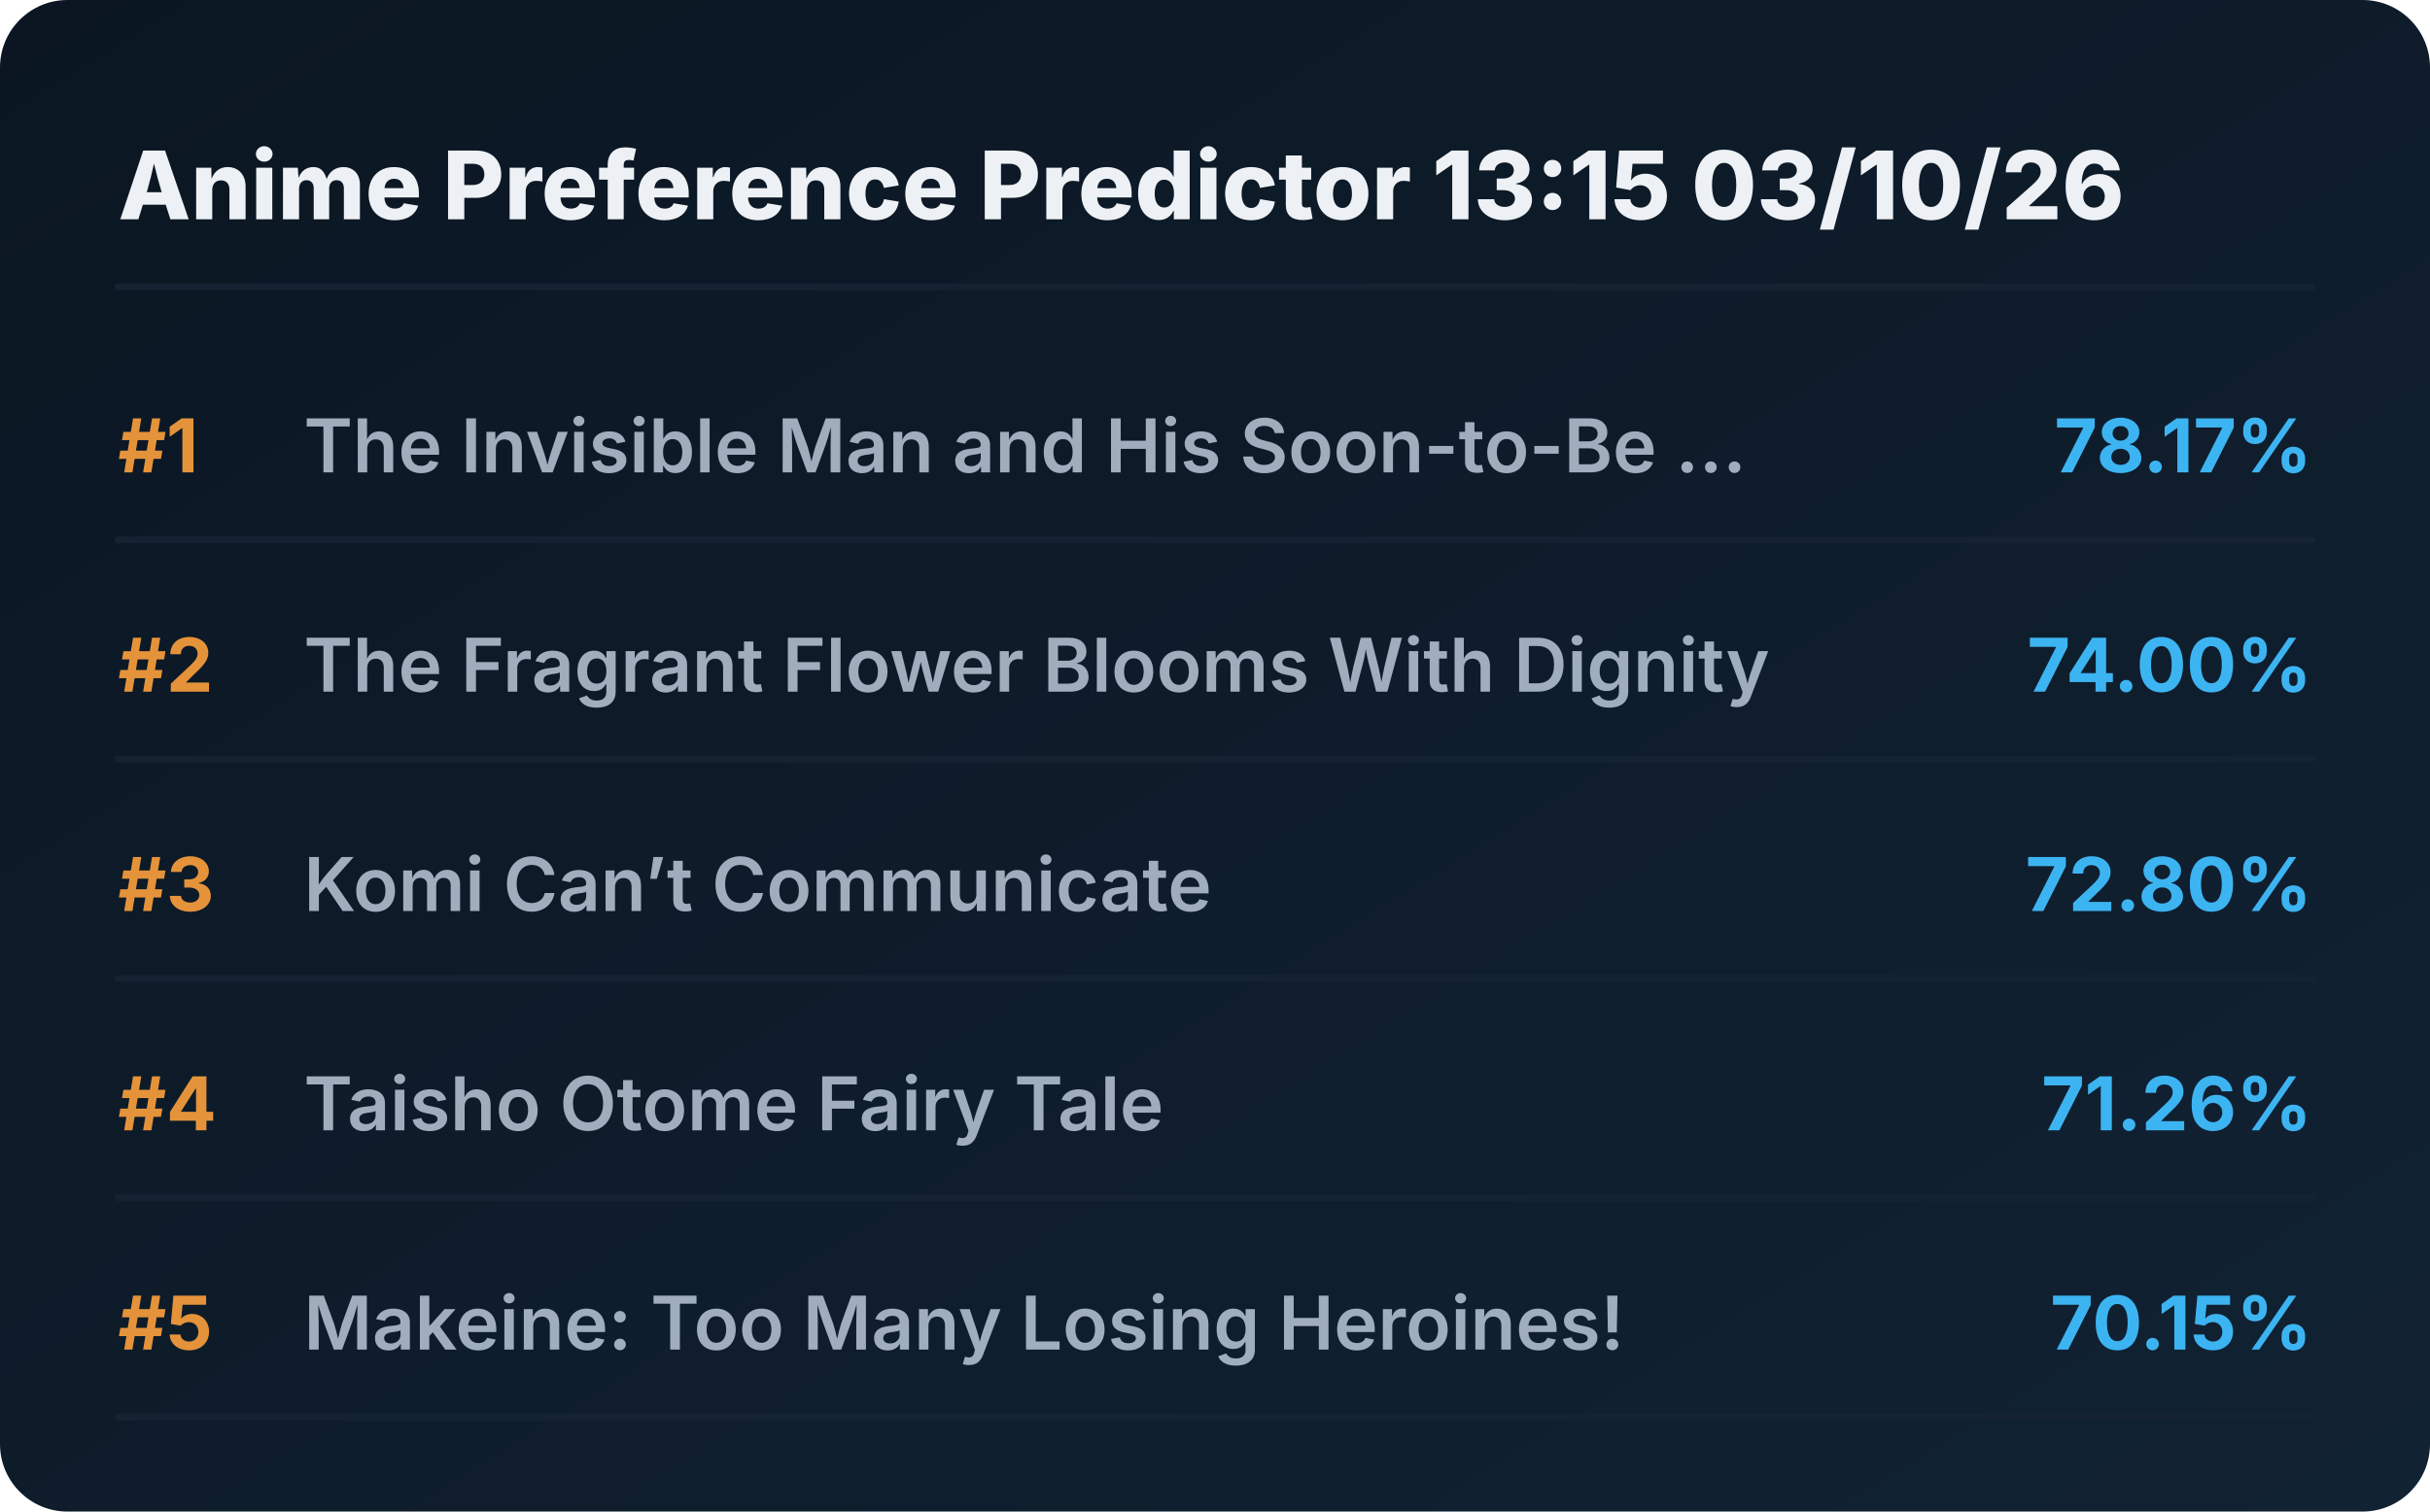
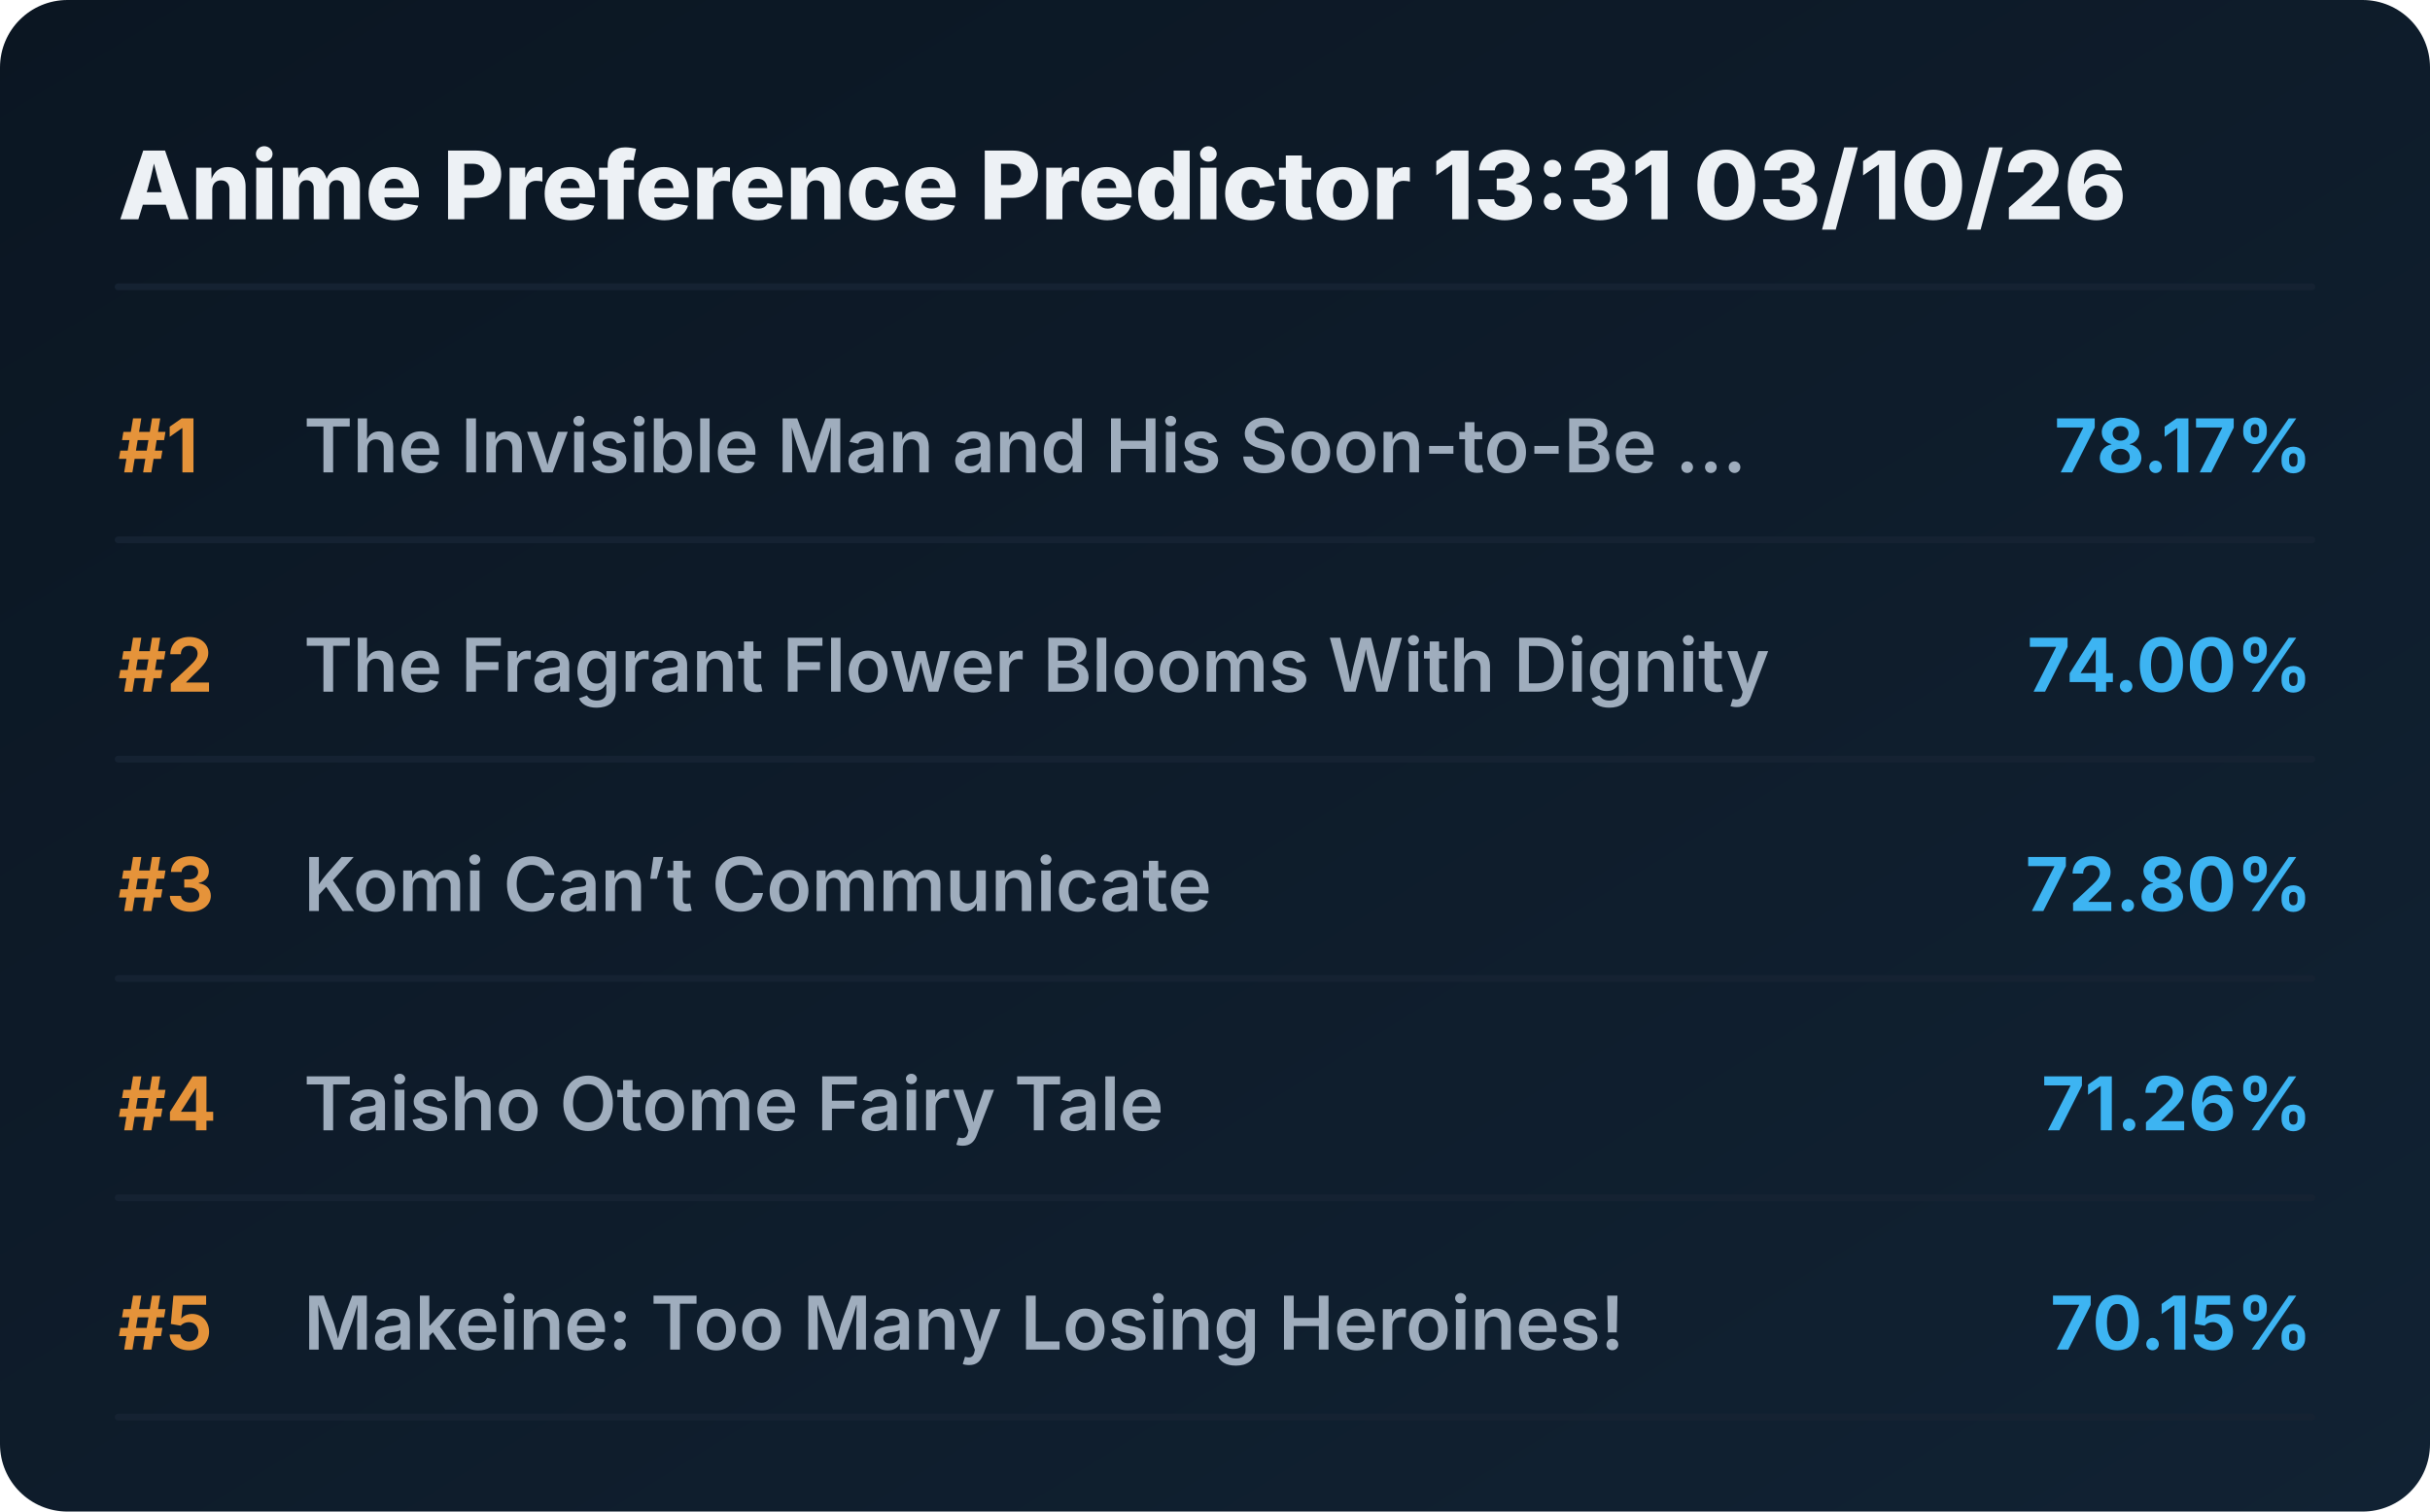
<svg xmlns="http://www.w3.org/2000/svg" viewBox="0 0 720 448" preserveAspectRatio="xMidYMid meet" style="width: 100%; height: auto; max-width: 720px;">
  <defs>
    <linearGradient id="boxGrad" x1="0%" y1="0%" x2="100%" y2="100%">
      <stop offset="0%" stop-color="#0b1622" />
      <stop offset="100%" stop-color="#112233" />
    </linearGradient>
    <clipPath id="titleClip">
      <rect x="90" y="0" width="510" height="100%" />
    </clipPath>
  </defs>
  <style>
    .bg { fill: url(#boxGrad); rx: 20px; }
    .header { font-family: 'Overpass', 'Inter', system-ui, sans-serif; font-weight: 800; font-size: 28px; fill: #edf1f5; }
    .rank { font-family: 'Overpass', 'Inter', system-ui, sans-serif; font-weight: 700; font-size: 22px; fill: #e5933a; }
    .title { font-family: 'Overpass', 'Inter', system-ui, sans-serif; font-weight: 600; font-size: 22px; fill: #9fadbd; }
    .score { font-family: 'Overpass', 'Inter', system-ui, sans-serif; font-weight: 700; font-size: 22px; fill: #3db4f2; }
    .line { stroke: #152232; stroke-width: 2; stroke-linecap: round; }
  </style>
  <rect class="bg" width="720" height="448" />
-   <text x="35" y="65" class="header">Anime Preference Predictor 13:15 03/10/26</text>
+   <text x="35" y="65" class="header">Anime Preference Predictor 13:31 03/10/26</text>
  <line x1="35" y1="85" x2="685" y2="85" class="line" />
  <g transform="translate(0, 0)">
    <text x="35" y="140" class="rank">#1</text>
    <text x="90" y="140" class="title">The Invisible Man and His Soon-to-Be ...</text>
    <text x="685" y="140" class="score" text-anchor="end">78.17%</text>
    <line x1="35" y1="160" x2="685" y2="160" class="line" />
  </g>
  <g transform="translate(0, 65)">
    <text x="35" y="140" class="rank">#2</text>
    <text x="90" y="140" class="title">The Fragrant Flower Blooms With Dignity</text>
    <text x="685" y="140" class="score" text-anchor="end">74.00%</text>
    <line x1="35" y1="160" x2="685" y2="160" class="line" />
  </g>
  <g transform="translate(0, 130)">
    <text x="35" y="140" class="rank">#3</text>
    <text x="90" y="140" class="title">Komi Can’t Communicate</text>
    <text x="685" y="140" class="score" text-anchor="end">72.80%</text>
    <line x1="35" y1="160" x2="685" y2="160" class="line" />
  </g>
  <g transform="translate(0, 195)">
    <text x="35" y="140" class="rank">#4</text>
    <text x="90" y="140" class="title">Taisho Otome Fairy Tale</text>
    <text x="685" y="140" class="score" text-anchor="end">71.26%</text>
    <line x1="35" y1="160" x2="685" y2="160" class="line" />
  </g>
  <g transform="translate(0, 260)">
    <text x="35" y="140" class="rank">#5</text>
    <text x="90" y="140" class="title">Makeine: Too Many Losing Heroines!</text>
    <text x="685" y="140" class="score" text-anchor="end">70.15%</text>
    <line x1="35" y1="160" x2="685" y2="160" class="line" />
  </g>
</svg>
